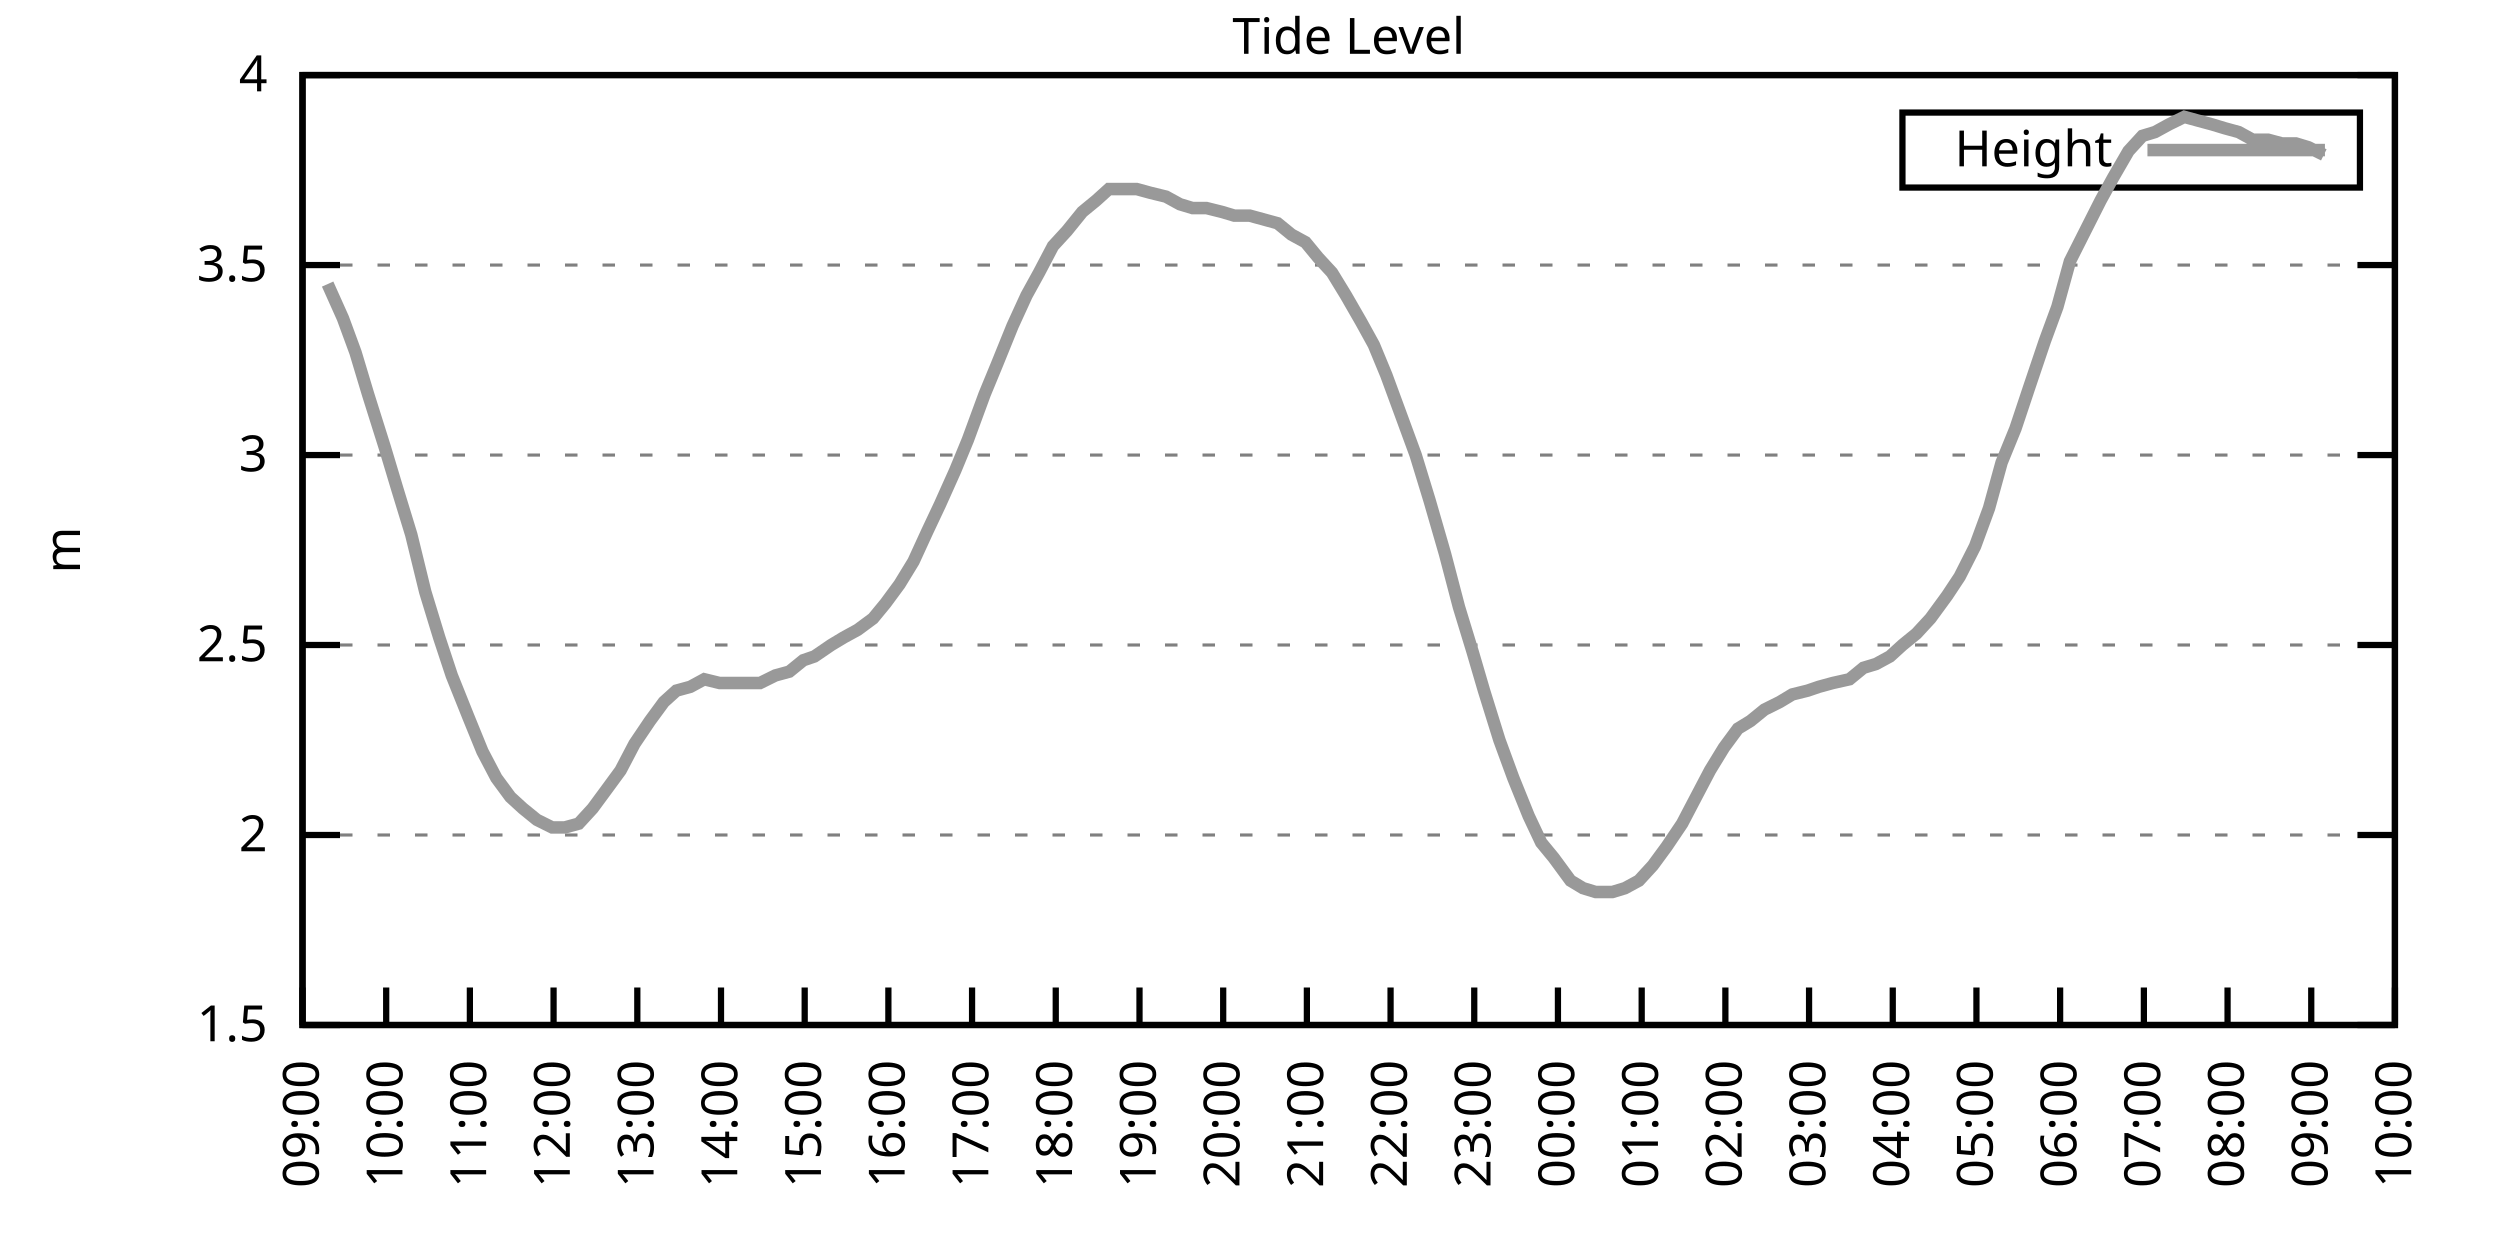
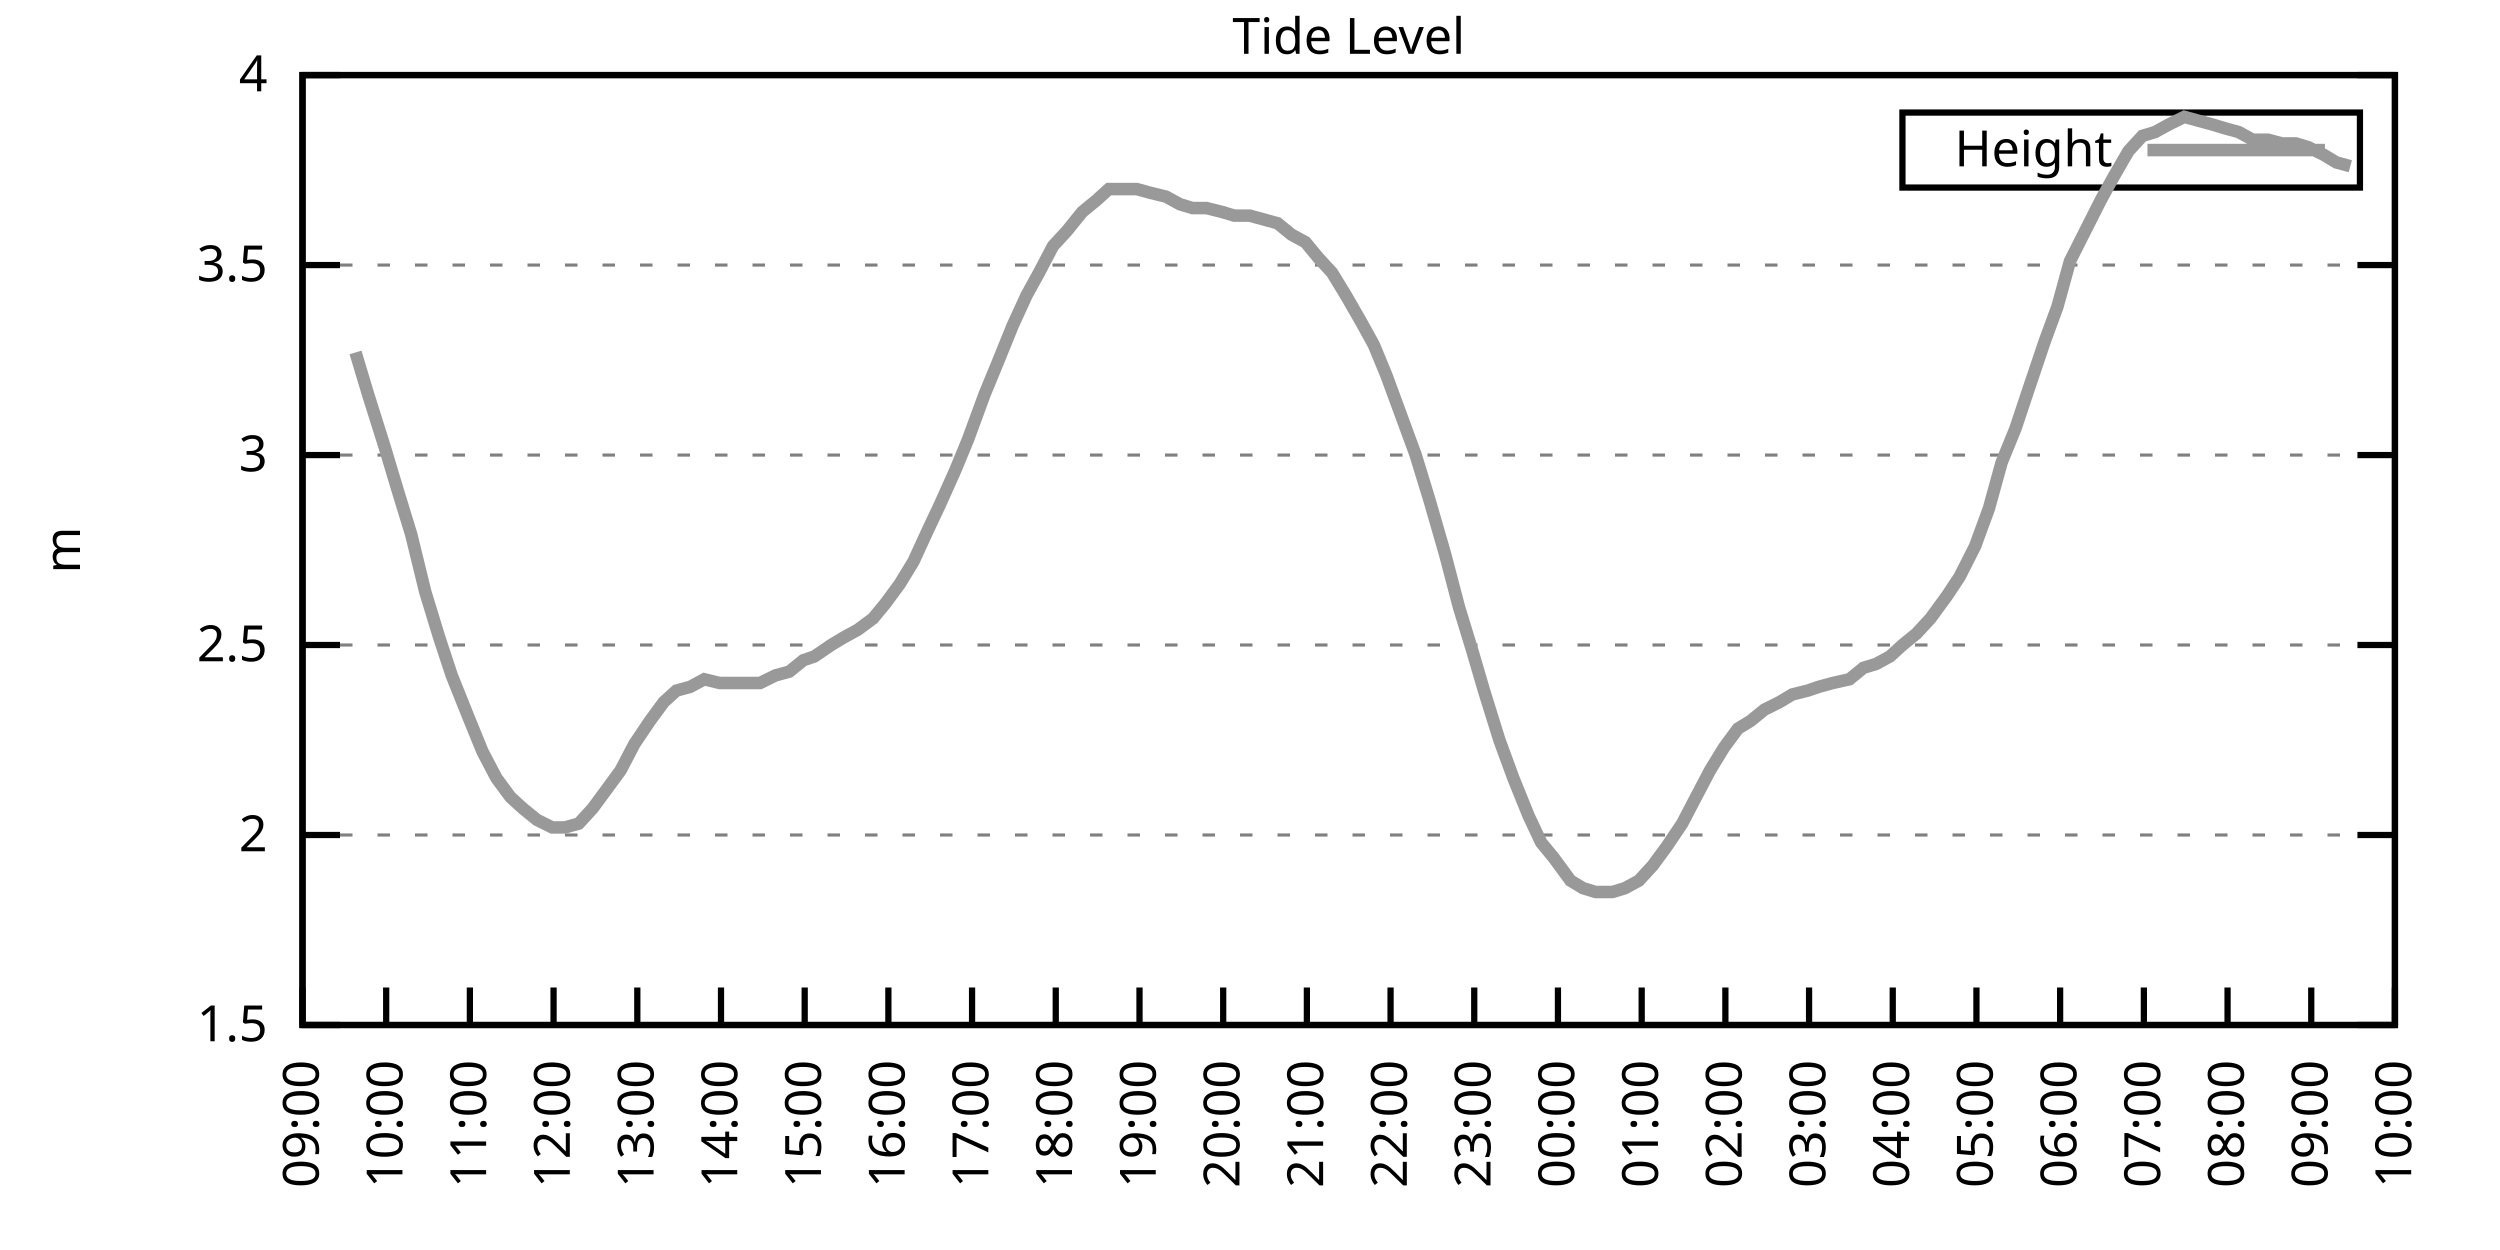
<svg xmlns="http://www.w3.org/2000/svg" xmlns:xlink="http://www.w3.org/1999/xlink" width="400" height="200" viewBox="0 0 400 200">
  <g id="gnuplot_canvas">
    <rect x="0" y="0" width="400" height="200" fill="none" />
    <defs>
      <circle id="gpDot" r="0.5" stroke-width="0.5" stroke="currentColor" />
      <path id="gpPt0" stroke-width="0.333" stroke="currentColor" d="M-1,0 h2 M0,-1 v2" />
      <path id="gpPt1" stroke-width="0.333" stroke="currentColor" d="M-1,-1 L1,1 M1,-1 L-1,1" />
      <path id="gpPt2" stroke-width="0.333" stroke="currentColor" d="M-1,0 L1,0 M0,-1 L0,1 M-1,-1 L1,1 M-1,1 L1,-1" />
      <rect id="gpPt3" stroke-width="0.333" stroke="currentColor" x="-1" y="-1" width="2" height="2" />
      <rect id="gpPt4" stroke-width="0.333" stroke="currentColor" fill="currentColor" x="-1" y="-1" width="2" height="2" />
      <circle id="gpPt5" stroke-width="0.333" stroke="currentColor" cx="0" cy="0" r="1" />
      <use xlink:href="#gpPt5" id="gpPt6" fill="currentColor" stroke="none" />
      <path id="gpPt7" stroke-width="0.333" stroke="currentColor" d="M0,-1.33 L-1.33,0.67 L1.33,0.67 z" />
      <use xlink:href="#gpPt7" id="gpPt8" fill="currentColor" stroke="none" />
      <use xlink:href="#gpPt7" id="gpPt9" stroke="currentColor" transform="rotate(180)" />
      <use xlink:href="#gpPt9" id="gpPt10" fill="currentColor" stroke="none" />
      <use xlink:href="#gpPt3" id="gpPt11" stroke="currentColor" transform="rotate(45)" />
      <use xlink:href="#gpPt11" id="gpPt12" fill="currentColor" stroke="none" />
      <path id="gpPt13" stroke-width="0.333" stroke="currentColor" d="M0,1.330 L1.265,0.411 L0.782,-1.067 L-0.782,-1.076 L-1.265,0.411 z" />
      <use xlink:href="#gpPt13" id="gpPt14" fill="currentColor" stroke="none" />
      <filter id="textbox" filterUnits="objectBoundingBox" x="0" y="0" height="1" width="1">
        <feFlood flood-color="white" flood-opacity="1" result="bgnd" />
        <feComposite in="SourceGraphic" in2="bgnd" operator="atop" />
      </filter>
      <filter id="greybox" filterUnits="objectBoundingBox" x="0" y="0" height="1" width="1">
        <feFlood flood-color="lightgrey" flood-opacity="1" result="grey" />
        <feComposite in="SourceGraphic" in2="grey" operator="atop" />
      </filter>
    </defs>
    <g fill="none" color="white" stroke="currentColor" stroke-width="1.00" stroke-linecap="butt" stroke-linejoin="miter">
</g>
    <g fill="none" color="black" stroke="currentColor" stroke-width="1.00" stroke-linecap="butt" stroke-linejoin="miter">
      <g stroke="none" shape-rendering="crispEdges">
        <polygon fill="rgb(255, 255, 255)" points="48.40,164.00 383.18,164.00 383.18,12.02 48.40,12.02 " />
      </g>
    </g>
    <g fill="none" color="black" stroke="currentColor" stroke-width="1.00" stroke-linecap="butt" stroke-linejoin="miter">
</g>
    <g fill="none" color="black" stroke="black" stroke-width="0.50" stroke-linecap="butt" stroke-linejoin="miter">
</g>
    <g fill="none" color="gray" stroke="currentColor" stroke-width="0.50" stroke-linecap="butt" stroke-linejoin="miter">
      <path stroke="gray" stroke-dasharray="2,4" class="gridline" d="M48.40,164.00 L383.19,164.00  " />
    </g>
    <g fill="none" color="gray" stroke="gray" stroke-width="1.00" stroke-linecap="butt" stroke-linejoin="miter">
</g>
    <g fill="none" color="black" stroke="currentColor" stroke-width="1.00" stroke-linecap="butt" stroke-linejoin="miter">
      <path stroke="black" d="M48.40,164.00 L54.40,164.00 M383.19,164.00 L377.19,164.00  " />
      <g transform="translate(42.80,166.60)" stroke="none" fill="black" font-family="Sans" font-size="8.00" text-anchor="end">
        <text>
          <tspan font-family="Sans"> 1.5</tspan>
        </text>
      </g>
    </g>
    <g fill="none" color="black" stroke="currentColor" stroke-width="1.00" stroke-linecap="butt" stroke-linejoin="miter">
</g>
    <g fill="none" color="black" stroke="black" stroke-width="0.50" stroke-linecap="butt" stroke-linejoin="miter">
</g>
    <g fill="none" color="gray" stroke="currentColor" stroke-width="0.50" stroke-linecap="butt" stroke-linejoin="miter">
      <path stroke="gray" stroke-dasharray="2,4" class="gridline" d="M48.40,133.60 L383.19,133.60  " />
    </g>
    <g fill="none" color="gray" stroke="gray" stroke-width="1.00" stroke-linecap="butt" stroke-linejoin="miter">
</g>
    <g fill="none" color="black" stroke="currentColor" stroke-width="1.00" stroke-linecap="butt" stroke-linejoin="miter">
      <path stroke="black" d="M48.40,133.60 L54.40,133.60 M383.19,133.60 L377.19,133.60  " />
      <g transform="translate(42.80,136.20)" stroke="none" fill="black" font-family="Sans" font-size="8.00" text-anchor="end">
        <text>
          <tspan font-family="Sans"> 2</tspan>
        </text>
      </g>
    </g>
    <g fill="none" color="black" stroke="currentColor" stroke-width="1.00" stroke-linecap="butt" stroke-linejoin="miter">
</g>
    <g fill="none" color="black" stroke="black" stroke-width="0.50" stroke-linecap="butt" stroke-linejoin="miter">
</g>
    <g fill="none" color="gray" stroke="currentColor" stroke-width="0.50" stroke-linecap="butt" stroke-linejoin="miter">
      <path stroke="gray" stroke-dasharray="2,4" class="gridline" d="M48.40,103.20 L383.19,103.20  " />
    </g>
    <g fill="none" color="gray" stroke="gray" stroke-width="1.00" stroke-linecap="butt" stroke-linejoin="miter">
</g>
    <g fill="none" color="black" stroke="currentColor" stroke-width="1.00" stroke-linecap="butt" stroke-linejoin="miter">
      <path stroke="black" d="M48.40,103.20 L54.40,103.20 M383.19,103.20 L377.19,103.20  " />
      <g transform="translate(42.80,105.80)" stroke="none" fill="black" font-family="Sans" font-size="8.00" text-anchor="end">
        <text>
          <tspan font-family="Sans"> 2.5</tspan>
        </text>
      </g>
    </g>
    <g fill="none" color="black" stroke="currentColor" stroke-width="1.00" stroke-linecap="butt" stroke-linejoin="miter">
</g>
    <g fill="none" color="black" stroke="black" stroke-width="0.50" stroke-linecap="butt" stroke-linejoin="miter">
</g>
    <g fill="none" color="gray" stroke="currentColor" stroke-width="0.50" stroke-linecap="butt" stroke-linejoin="miter">
      <path stroke="gray" stroke-dasharray="2,4" class="gridline" d="M48.40,72.81 L383.19,72.81  " />
    </g>
    <g fill="none" color="gray" stroke="gray" stroke-width="1.00" stroke-linecap="butt" stroke-linejoin="miter">
</g>
    <g fill="none" color="black" stroke="currentColor" stroke-width="1.00" stroke-linecap="butt" stroke-linejoin="miter">
      <path stroke="black" d="M48.40,72.81 L54.40,72.81 M383.19,72.81 L377.19,72.81  " />
      <g transform="translate(42.80,75.41)" stroke="none" fill="black" font-family="Sans" font-size="8.00" text-anchor="end">
        <text>
          <tspan font-family="Sans"> 3</tspan>
        </text>
      </g>
    </g>
    <g fill="none" color="black" stroke="currentColor" stroke-width="1.00" stroke-linecap="butt" stroke-linejoin="miter">
</g>
    <g fill="none" color="black" stroke="black" stroke-width="0.50" stroke-linecap="butt" stroke-linejoin="miter">
</g>
    <g fill="none" color="gray" stroke="currentColor" stroke-width="0.50" stroke-linecap="butt" stroke-linejoin="miter">
      <path stroke="gray" stroke-dasharray="2,4" class="gridline" d="M48.40,42.41 L383.19,42.41  " />
    </g>
    <g fill="none" color="gray" stroke="gray" stroke-width="1.00" stroke-linecap="butt" stroke-linejoin="miter">
</g>
    <g fill="none" color="black" stroke="currentColor" stroke-width="1.00" stroke-linecap="butt" stroke-linejoin="miter">
      <path stroke="black" d="M48.40,42.41 L54.40,42.41 M383.19,42.41 L377.19,42.41  " />
      <g transform="translate(42.80,45.01)" stroke="none" fill="black" font-family="Sans" font-size="8.00" text-anchor="end">
        <text>
          <tspan font-family="Sans"> 3.5</tspan>
        </text>
      </g>
    </g>
    <g fill="none" color="black" stroke="currentColor" stroke-width="1.00" stroke-linecap="butt" stroke-linejoin="miter">
</g>
    <g fill="none" color="black" stroke="black" stroke-width="0.50" stroke-linecap="butt" stroke-linejoin="miter">
</g>
    <g fill="none" color="gray" stroke="currentColor" stroke-width="0.50" stroke-linecap="butt" stroke-linejoin="miter">
      <path stroke="gray" stroke-dasharray="2,4" class="gridline" d="M48.40,12.01 L383.19,12.01  " />
    </g>
    <g fill="none" color="gray" stroke="gray" stroke-width="1.00" stroke-linecap="butt" stroke-linejoin="miter">
</g>
    <g fill="none" color="black" stroke="currentColor" stroke-width="1.00" stroke-linecap="butt" stroke-linejoin="miter">
      <path stroke="black" d="M48.40,12.01 L54.40,12.01 M383.19,12.01 L377.19,12.01  " />
      <g transform="translate(42.80,14.61)" stroke="none" fill="black" font-family="Sans" font-size="8.00" text-anchor="end">
        <text>
          <tspan font-family="Sans"> 4</tspan>
        </text>
      </g>
    </g>
    <g fill="none" color="black" stroke="currentColor" stroke-width="1.00" stroke-linecap="butt" stroke-linejoin="miter">
      <path stroke="black" d="M48.40,164.00 L48.40,158.00  " />
      <g transform="translate(51.00,169.60) rotate(270.00)" stroke="none" fill="black" font-family="Sans" font-size="8.00" text-anchor="end">
        <text>
          <tspan font-family="Sans">09:00</tspan>
        </text>
      </g>
    </g>
    <g fill="none" color="black" stroke="currentColor" stroke-width="1.00" stroke-linecap="butt" stroke-linejoin="miter">
      <path stroke="black" d="M61.79,164.00 L61.79,158.00  " />
      <g transform="translate(64.39,169.60) rotate(270.00)" stroke="none" fill="black" font-family="Sans" font-size="8.00" text-anchor="end">
        <text>
          <tspan font-family="Sans">10:00</tspan>
        </text>
      </g>
    </g>
    <g fill="none" color="black" stroke="currentColor" stroke-width="1.00" stroke-linecap="butt" stroke-linejoin="miter">
      <path stroke="black" d="M75.18,164.00 L75.18,158.00  " />
      <g transform="translate(77.78,169.60) rotate(270.00)" stroke="none" fill="black" font-family="Sans" font-size="8.00" text-anchor="end">
        <text>
          <tspan font-family="Sans">11:00</tspan>
        </text>
      </g>
    </g>
    <g fill="none" color="black" stroke="currentColor" stroke-width="1.00" stroke-linecap="butt" stroke-linejoin="miter">
      <path stroke="black" d="M88.57,164.00 L88.57,158.00  " />
      <g transform="translate(91.17,169.60) rotate(270.00)" stroke="none" fill="black" font-family="Sans" font-size="8.00" text-anchor="end">
        <text>
          <tspan font-family="Sans">12:00</tspan>
        </text>
      </g>
    </g>
    <g fill="none" color="black" stroke="currentColor" stroke-width="1.00" stroke-linecap="butt" stroke-linejoin="miter">
      <path stroke="black" d="M101.97,164.00 L101.97,158.00  " />
      <g transform="translate(104.57,169.60) rotate(270.00)" stroke="none" fill="black" font-family="Sans" font-size="8.00" text-anchor="end">
        <text>
          <tspan font-family="Sans">13:00</tspan>
        </text>
      </g>
    </g>
    <g fill="none" color="black" stroke="currentColor" stroke-width="1.00" stroke-linecap="butt" stroke-linejoin="miter">
      <path stroke="black" d="M115.36,164.00 L115.36,158.00  " />
      <g transform="translate(117.96,169.60) rotate(270.00)" stroke="none" fill="black" font-family="Sans" font-size="8.00" text-anchor="end">
        <text>
          <tspan font-family="Sans">14:00</tspan>
        </text>
      </g>
    </g>
    <g fill="none" color="black" stroke="currentColor" stroke-width="1.00" stroke-linecap="butt" stroke-linejoin="miter">
      <path stroke="black" d="M128.75,164.00 L128.75,158.00  " />
      <g transform="translate(131.35,169.60) rotate(270.00)" stroke="none" fill="black" font-family="Sans" font-size="8.00" text-anchor="end">
        <text>
          <tspan font-family="Sans">15:00</tspan>
        </text>
      </g>
    </g>
    <g fill="none" color="black" stroke="currentColor" stroke-width="1.00" stroke-linecap="butt" stroke-linejoin="miter">
      <path stroke="black" d="M142.14,164.00 L142.14,158.00  " />
      <g transform="translate(144.74,169.60) rotate(270.00)" stroke="none" fill="black" font-family="Sans" font-size="8.00" text-anchor="end">
        <text>
          <tspan font-family="Sans">16:00</tspan>
        </text>
      </g>
    </g>
    <g fill="none" color="black" stroke="currentColor" stroke-width="1.00" stroke-linecap="butt" stroke-linejoin="miter">
      <path stroke="black" d="M155.53,164.00 L155.53,158.00  " />
      <g transform="translate(158.13,169.60) rotate(270.00)" stroke="none" fill="black" font-family="Sans" font-size="8.00" text-anchor="end">
        <text>
          <tspan font-family="Sans">17:00</tspan>
        </text>
      </g>
    </g>
    <g fill="none" color="black" stroke="currentColor" stroke-width="1.00" stroke-linecap="butt" stroke-linejoin="miter">
      <path stroke="black" d="M168.92,164.00 L168.92,158.00  " />
      <g transform="translate(171.52,169.60) rotate(270.00)" stroke="none" fill="black" font-family="Sans" font-size="8.00" text-anchor="end">
        <text>
          <tspan font-family="Sans">18:00</tspan>
        </text>
      </g>
    </g>
    <g fill="none" color="black" stroke="currentColor" stroke-width="1.00" stroke-linecap="butt" stroke-linejoin="miter">
      <path stroke="black" d="M182.32,164.00 L182.32,158.00  " />
      <g transform="translate(184.92,169.60) rotate(270.00)" stroke="none" fill="black" font-family="Sans" font-size="8.00" text-anchor="end">
        <text>
          <tspan font-family="Sans">19:00</tspan>
        </text>
      </g>
    </g>
    <g fill="none" color="black" stroke="currentColor" stroke-width="1.00" stroke-linecap="butt" stroke-linejoin="miter">
      <path stroke="black" d="M195.71,164.00 L195.71,158.00  " />
      <g transform="translate(198.31,169.60) rotate(270.00)" stroke="none" fill="black" font-family="Sans" font-size="8.00" text-anchor="end">
        <text>
          <tspan font-family="Sans">20:00</tspan>
        </text>
      </g>
    </g>
    <g fill="none" color="black" stroke="currentColor" stroke-width="1.00" stroke-linecap="butt" stroke-linejoin="miter">
      <path stroke="black" d="M209.10,164.00 L209.10,158.00  " />
      <g transform="translate(211.70,169.60) rotate(270.00)" stroke="none" fill="black" font-family="Sans" font-size="8.00" text-anchor="end">
        <text>
          <tspan font-family="Sans">21:00</tspan>
        </text>
      </g>
    </g>
    <g fill="none" color="black" stroke="currentColor" stroke-width="1.00" stroke-linecap="butt" stroke-linejoin="miter">
      <path stroke="black" d="M222.49,164.00 L222.49,158.00  " />
      <g transform="translate(225.09,169.60) rotate(270.00)" stroke="none" fill="black" font-family="Sans" font-size="8.00" text-anchor="end">
        <text>
          <tspan font-family="Sans">22:00</tspan>
        </text>
      </g>
    </g>
    <g fill="none" color="black" stroke="currentColor" stroke-width="1.00" stroke-linecap="butt" stroke-linejoin="miter">
      <path stroke="black" d="M235.88,164.00 L235.88,158.00  " />
      <g transform="translate(238.48,169.60) rotate(270.00)" stroke="none" fill="black" font-family="Sans" font-size="8.00" text-anchor="end">
        <text>
          <tspan font-family="Sans">23:00</tspan>
        </text>
      </g>
    </g>
    <g fill="none" color="black" stroke="currentColor" stroke-width="1.00" stroke-linecap="butt" stroke-linejoin="miter">
      <path stroke="black" d="M249.27,164.00 L249.27,158.00  " />
      <g transform="translate(251.87,169.60) rotate(270.00)" stroke="none" fill="black" font-family="Sans" font-size="8.00" text-anchor="end">
        <text>
          <tspan font-family="Sans">00:00</tspan>
        </text>
      </g>
    </g>
    <g fill="none" color="black" stroke="currentColor" stroke-width="1.00" stroke-linecap="butt" stroke-linejoin="miter">
      <path stroke="black" d="M262.67,164.00 L262.67,158.00  " />
      <g transform="translate(265.27,169.60) rotate(270.00)" stroke="none" fill="black" font-family="Sans" font-size="8.00" text-anchor="end">
        <text>
          <tspan font-family="Sans">01:00</tspan>
        </text>
      </g>
    </g>
    <g fill="none" color="black" stroke="currentColor" stroke-width="1.00" stroke-linecap="butt" stroke-linejoin="miter">
      <path stroke="black" d="M276.06,164.00 L276.06,158.00  " />
      <g transform="translate(278.66,169.60) rotate(270.00)" stroke="none" fill="black" font-family="Sans" font-size="8.00" text-anchor="end">
        <text>
          <tspan font-family="Sans">02:00</tspan>
        </text>
      </g>
    </g>
    <g fill="none" color="black" stroke="currentColor" stroke-width="1.00" stroke-linecap="butt" stroke-linejoin="miter">
      <path stroke="black" d="M289.45,164.00 L289.45,158.00  " />
      <g transform="translate(292.05,169.60) rotate(270.00)" stroke="none" fill="black" font-family="Sans" font-size="8.00" text-anchor="end">
        <text>
          <tspan font-family="Sans">03:00</tspan>
        </text>
      </g>
    </g>
    <g fill="none" color="black" stroke="currentColor" stroke-width="1.00" stroke-linecap="butt" stroke-linejoin="miter">
      <path stroke="black" d="M302.84,164.00 L302.84,158.00  " />
      <g transform="translate(305.44,169.60) rotate(270.00)" stroke="none" fill="black" font-family="Sans" font-size="8.00" text-anchor="end">
        <text>
          <tspan font-family="Sans">04:00</tspan>
        </text>
      </g>
    </g>
    <g fill="none" color="black" stroke="currentColor" stroke-width="1.00" stroke-linecap="butt" stroke-linejoin="miter">
      <path stroke="black" d="M316.23,164.00 L316.23,158.00  " />
      <g transform="translate(318.83,169.60) rotate(270.00)" stroke="none" fill="black" font-family="Sans" font-size="8.00" text-anchor="end">
        <text>
          <tspan font-family="Sans">05:00</tspan>
        </text>
      </g>
    </g>
    <g fill="none" color="black" stroke="currentColor" stroke-width="1.00" stroke-linecap="butt" stroke-linejoin="miter">
      <path stroke="black" d="M329.62,164.00 L329.62,158.00  " />
      <g transform="translate(332.22,169.60) rotate(270.00)" stroke="none" fill="black" font-family="Sans" font-size="8.00" text-anchor="end">
        <text>
          <tspan font-family="Sans">06:00</tspan>
        </text>
      </g>
    </g>
    <g fill="none" color="black" stroke="currentColor" stroke-width="1.00" stroke-linecap="butt" stroke-linejoin="miter">
      <path stroke="black" d="M343.02,164.00 L343.02,158.00  " />
      <g transform="translate(345.62,169.60) rotate(270.00)" stroke="none" fill="black" font-family="Sans" font-size="8.00" text-anchor="end">
        <text>
          <tspan font-family="Sans">07:00</tspan>
        </text>
      </g>
    </g>
    <g fill="none" color="black" stroke="currentColor" stroke-width="1.00" stroke-linecap="butt" stroke-linejoin="miter">
      <path stroke="black" d="M356.41,164.00 L356.41,158.00  " />
      <g transform="translate(359.01,169.60) rotate(270.00)" stroke="none" fill="black" font-family="Sans" font-size="8.00" text-anchor="end">
        <text>
          <tspan font-family="Sans">08:00</tspan>
        </text>
      </g>
    </g>
    <g fill="none" color="black" stroke="currentColor" stroke-width="1.00" stroke-linecap="butt" stroke-linejoin="miter">
      <path stroke="black" d="M369.80,164.00 L369.80,158.00  " />
      <g transform="translate(372.40,169.60) rotate(270.00)" stroke="none" fill="black" font-family="Sans" font-size="8.00" text-anchor="end">
        <text>
          <tspan font-family="Sans">09:00</tspan>
        </text>
      </g>
    </g>
    <g fill="none" color="black" stroke="currentColor" stroke-width="1.00" stroke-linecap="butt" stroke-linejoin="miter">
      <path stroke="black" d="M383.19,164.00 L383.19,158.00  " />
      <g transform="translate(385.79,169.60) rotate(270.00)" stroke="none" fill="black" font-family="Sans" font-size="8.00" text-anchor="end">
        <text>
          <tspan font-family="Sans">10:00</tspan>
        </text>
      </g>
    </g>
    <g fill="none" color="black" stroke="currentColor" stroke-width="1.00" stroke-linecap="butt" stroke-linejoin="miter">
</g>
    <g fill="none" color="black" stroke="currentColor" stroke-width="1.00" stroke-linecap="butt" stroke-linejoin="miter">
      <path stroke="black" d="M48.40,12.01 L48.40,164.00 L383.19,164.00 L383.19,12.01 L48.40,12.01 Z  " />
    </g>
    <g fill="none" color="black" stroke="currentColor" stroke-width="1.00" stroke-linecap="butt" stroke-linejoin="miter">
</g>
    <g fill="none" color="black" stroke="currentColor" stroke-width="1.00" stroke-linecap="butt" stroke-linejoin="miter">
      <path stroke="black" d="M304.39,30.01 L304.39,18.01 L377.59,18.01 L377.59,30.01 L304.39,30.01 Z  " />
    </g>
    <g id="Tide_level_plot_1">
      <g fill="none" color="white" stroke="black" stroke-width="2.00" stroke-linecap="butt" stroke-linejoin="miter">
</g>
      <g fill="none" color="black" stroke="currentColor" stroke-width="2.00" stroke-linecap="butt" stroke-linejoin="miter">
        <g transform="translate(337.99,26.61)" stroke="none" fill="black" font-family="Sans" font-size="8.00" text-anchor="end">
          <text>
            <tspan font-family="Sans">Height</tspan>
          </text>
        </g>
      </g>
      <g fill="none" color="black" stroke="currentColor" stroke-width="2.00" stroke-linecap="butt" stroke-linejoin="miter">
-         <path stroke="rgb(153, 153, 153)" d="M343.59,24.01 L371.99,24.01 M52.42,45.45 L54.87,50.92 L56.88,56.39 L58.89,63.08 L61.57,71.59 L63.58,78.28   L65.81,85.57 L68.04,94.69 L70.27,101.99 L72.28,108.07 L74.96,114.76 L77.19,120.23 L79.42,124.48 L81.66,127.52   L83.66,129.35 L85.90,131.17 L88.35,132.39 L90.36,132.39 L92.59,131.78 L94.82,129.35 L97.06,126.31 L99.29,123.27   L101.52,119.01 L103.98,115.36 L106.21,112.32 L108.22,110.50 L110.45,109.89 L112.68,108.68 L115.13,109.28 L117.37,109.28   L119.38,109.28 L121.61,109.28 L124.06,108.07 L126.29,107.46 L128.53,105.64 L130.31,105.03 L132.99,103.20 L135.00,101.99   L137.23,100.77 L139.69,98.95 L141.69,96.52 L143.93,93.48 L146.16,89.83 L148.39,84.97 L150.40,80.71 L152.85,75.24   L154.86,70.37 L157.54,63.08 L159.55,58.21 L162.01,52.14 L164.24,47.27 L166.25,43.62 L168.48,39.37 L170.71,36.94   L173.17,33.90 L175.40,32.07 L177.41,30.25 L179.64,30.25 L181.87,30.25 L184.10,30.86 L186.56,31.46 L188.79,32.68   L190.80,33.29 L193.03,33.29 L195.48,33.90 L197.49,34.50 L199.95,34.50 L202.18,35.11 L204.41,35.72 L206.64,37.54   L208.88,38.76 L210.88,41.19 L213.12,43.62 L215.35,47.27 L217.80,51.53 L219.81,55.18 L221.82,60.04 L224.50,67.33   L226.51,72.81 L228.74,80.10 L231.20,88.61 L233.43,97.12 L235.66,104.42 L237.44,110.50 L239.90,118.40 L242.13,124.48   L244.59,130.56 L246.60,134.82 L248.60,137.25 L251.28,140.90 L253.29,142.11 L255.30,142.72 L257.98,142.72 L259.99,142.11   L262.22,140.90 L264.45,138.47 L266.68,135.43 L269.14,131.78 L271.37,127.52 L273.60,123.27 L275.83,119.62 L278.07,116.58   L280.07,115.36 L282.31,113.54 L284.76,112.32 L286.77,111.11 L289.23,110.50 L291.01,109.89 L293.24,109.28 L295.92,108.68   L298.15,106.85 L300.16,106.24 L302.39,105.03 L304.40,103.20 L306.63,101.38 L308.87,98.95 L311.54,95.30 L313.55,92.26   L316.01,87.40 L318.24,81.32 L320.25,74.02 L322.48,68.55 L324.71,61.86 L327.17,54.57 L329.18,49.10 L331.19,41.80   L333.64,36.94 L336.10,32.07 L338.10,28.42 L340.56,24.17 L342.79,21.74 L344.80,21.13 L347.03,19.91 L349.49,18.70   L351.72,19.31 L353.95,19.91 L355.96,20.52 L358.19,21.13 L360.42,22.35 L362.88,22.35 L365.11,22.95 L367.34,22.95   L369.35,23.56 L371.81,24.78  " />
+         <path stroke="rgb(153, 153, 153)" d="M343.59,24.01 L371.99,24.01 M56.88,56.39 L58.89,63.08 L61.57,71.59 L63.58,78.28 L65.81,85.57 L68.04,94.69   L70.27,101.99 L72.28,108.07 L74.96,114.76 L77.19,120.23 L79.42,124.48 L81.66,127.52 L83.66,129.35 L85.90,131.17   L88.35,132.39 L90.36,132.39 L92.59,131.78 L94.82,129.35 L97.06,126.31 L99.29,123.27 L101.52,119.01 L103.98,115.36   L106.21,112.32 L108.22,110.50 L110.45,109.89 L112.68,108.68 L115.13,109.28 L117.37,109.28 L119.38,109.28 L121.61,109.28   L124.06,108.07 L126.29,107.46 L128.53,105.64 L130.31,105.03 L132.99,103.20 L135.00,101.99 L137.23,100.77 L139.69,98.95   L141.69,96.52 L143.93,93.48 L146.16,89.83 L148.39,84.97 L150.40,80.71 L152.85,75.24 L154.86,70.37 L157.54,63.08   L159.55,58.21 L162.01,52.14 L164.24,47.27 L166.25,43.62 L168.48,39.37 L170.71,36.94 L173.17,33.90 L175.40,32.07   L177.41,30.25 L179.64,30.25 L181.87,30.25 L184.10,30.86 L186.56,31.46 L188.79,32.68 L190.80,33.29 L193.03,33.29   L195.48,33.90 L197.49,34.50 L199.95,34.50 L202.18,35.11 L204.41,35.72 L206.64,37.54 L208.88,38.76 L210.88,41.19   L213.12,43.62 L215.35,47.27 L217.80,51.53 L219.81,55.18 L221.82,60.04 L224.50,67.33 L226.51,72.81 L228.74,80.10   L231.20,88.61 L233.43,97.12 L235.66,104.42 L237.44,110.50 L239.90,118.40 L242.13,124.48 L244.59,130.56 L246.60,134.82   L248.60,137.25 L251.28,140.90 L253.29,142.11 L255.30,142.72 L257.98,142.72 L259.99,142.11 L262.22,140.90 L264.45,138.47   L266.68,135.43 L269.14,131.78 L271.37,127.52 L273.60,123.27 L275.83,119.62 L278.07,116.58 L280.07,115.36 L282.31,113.54   L284.76,112.32 L286.77,111.11 L289.23,110.50 L291.01,109.89 L293.24,109.28 L295.92,108.68 L298.15,106.85 L300.16,106.24   L302.39,105.03 L304.40,103.20 L306.63,101.38 L308.87,98.95 L311.54,95.30 L313.55,92.26 L316.01,87.40 L318.24,81.32   L320.25,74.02 L322.48,68.55 L324.71,61.86 L327.17,54.57 L329.18,49.10 L331.19,41.80 L333.64,36.94 L336.10,32.07   L338.10,28.42 L340.56,24.17 L342.79,21.74 L344.80,21.13 L347.03,19.91 L349.49,18.70 L351.72,19.31 L353.95,19.91   L355.96,20.52 L358.19,21.13 L360.42,22.35 L362.88,22.35 L365.11,22.95 L367.34,22.95 L369.35,23.56 L371.81,24.78   L373.82,25.99 L376.05,26.60  " />
      </g>
    </g>
    <g fill="none" color="black" stroke="currentColor" stroke-width="2.00" stroke-linecap="butt" stroke-linejoin="miter">
</g>
    <g fill="none" color="black" stroke="black" stroke-width="1.00" stroke-linecap="butt" stroke-linejoin="miter">
</g>
    <g fill="none" color="black" stroke="currentColor" stroke-width="1.00" stroke-linecap="butt" stroke-linejoin="miter">
      <path stroke="black" d="M48.40,12.01 L48.40,164.00 L383.19,164.00 L383.19,12.01 L48.40,12.01 Z  " />
      <g transform="translate(12.80,88.01) rotate(270.00)" stroke="none" fill="black" font-family="Sans" font-size="8.00" text-anchor="middle">
        <text>
          <tspan font-family="Sans">m</tspan>
        </text>
      </g>
    </g>
    <g fill="none" color="black" stroke="currentColor" stroke-width="1.00" stroke-linecap="butt" stroke-linejoin="miter">
</g>
    <g fill="none" color="black" stroke="currentColor" stroke-width="1.00" stroke-linecap="butt" stroke-linejoin="miter">
      <g transform="translate(215.79,8.61)" stroke="none" fill="black" font-family="Sans" font-size="8.00" text-anchor="middle">
        <text>
          <tspan font-family="Sans">Tide Level</tspan>
        </text>
      </g>
    </g>
    <g fill="none" color="black" stroke="currentColor" stroke-width="1.00" stroke-linecap="butt" stroke-linejoin="miter">
</g>
  </g>
</svg>
